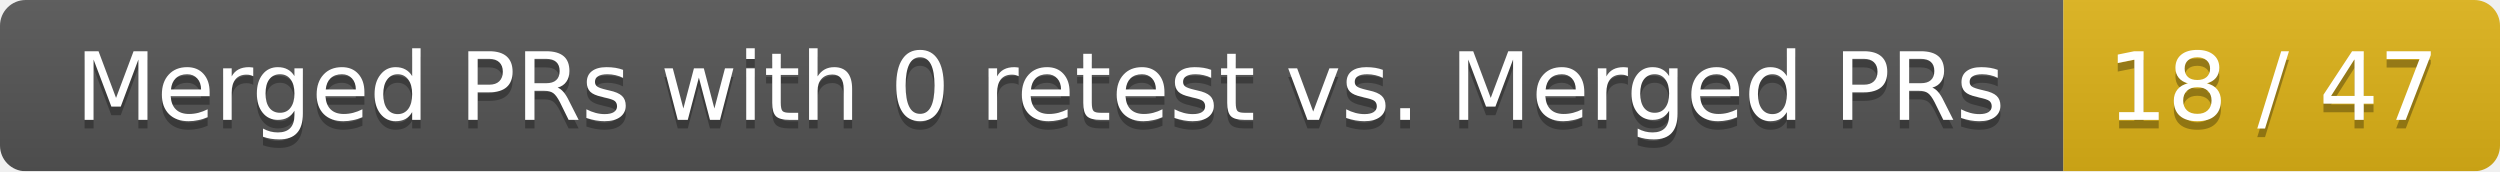
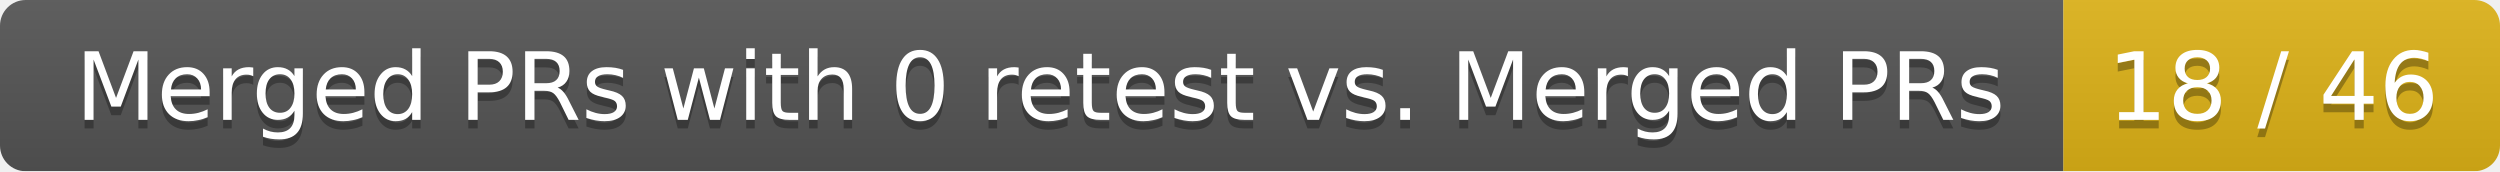
<svg xmlns="http://www.w3.org/2000/svg" width="292" height="20">
  <linearGradient id="smooth" x2="0" y2="100%">
    <stop offset="0" stop-color="#bbb" stop-opacity=".1" />
    <stop offset="1" stop-opacity=".1" />
  </linearGradient>
  <mask id="round">
    <rect width="292" height="20" rx="3" fill="#fff" />
  </mask>
  <g mask="url(#round)">
    <rect width="241" height="20" fill="#555" />
    <rect x="241" width="51" height="20" fill="#dfb317" />
    <rect width="292" height="20" fill="url(#smooth)" />
  </g>
  <g fill="#fff" text-anchor="middle" font-family="DejaVu Sans,Verdana,Geneva,sans-serif" font-size="11">
    <text x="121.5" y="15" fill="#010101" fill-opacity=".3">Merged PRs with 0 retest vs. Merged PRs</text>
    <text x="121.5" y="14">Merged PRs with 0 retest vs. Merged PRs</text>
-     <text x="265.5" y="15" fill="#010101" fill-opacity=".3">18 / 47</text>
-     <text x="265.5" y="14">18 / 47</text>
+     <text x="265.5" y="15" fill="#010101" fill-opacity=".3">18 / 46</text>
+     <text x="265.5" y="14">18 / 46</text>
  </g>
</svg>
